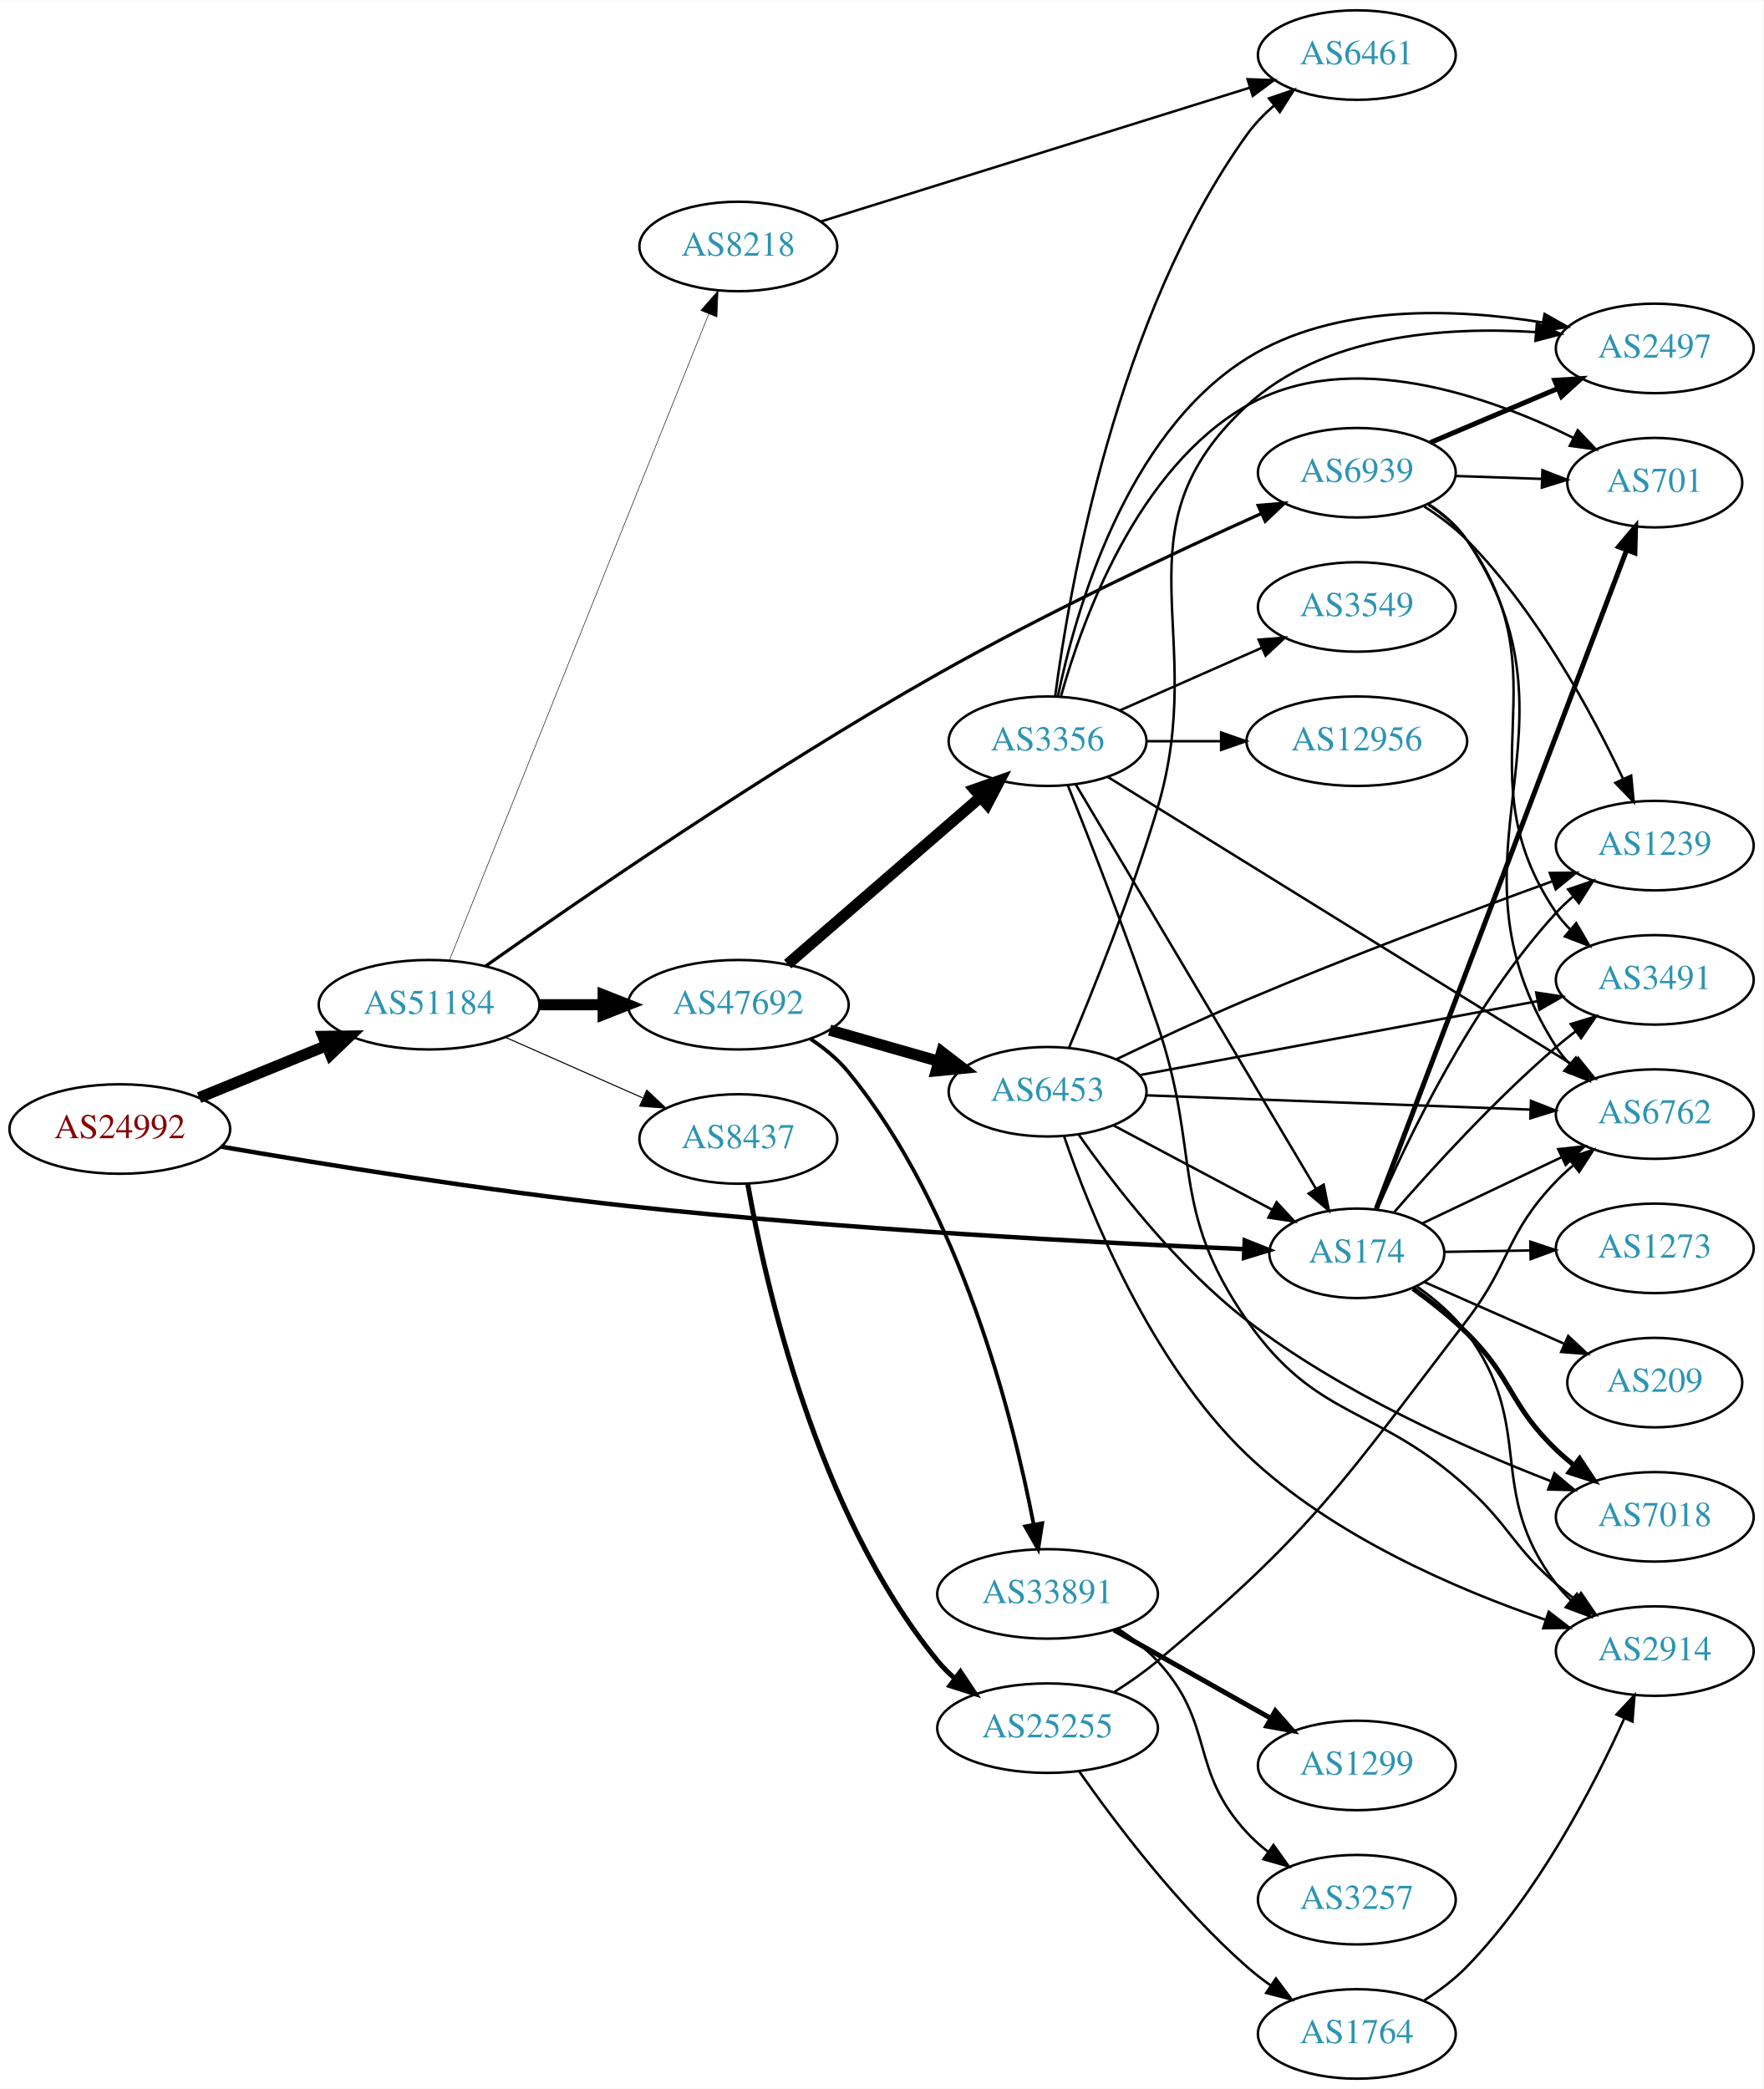
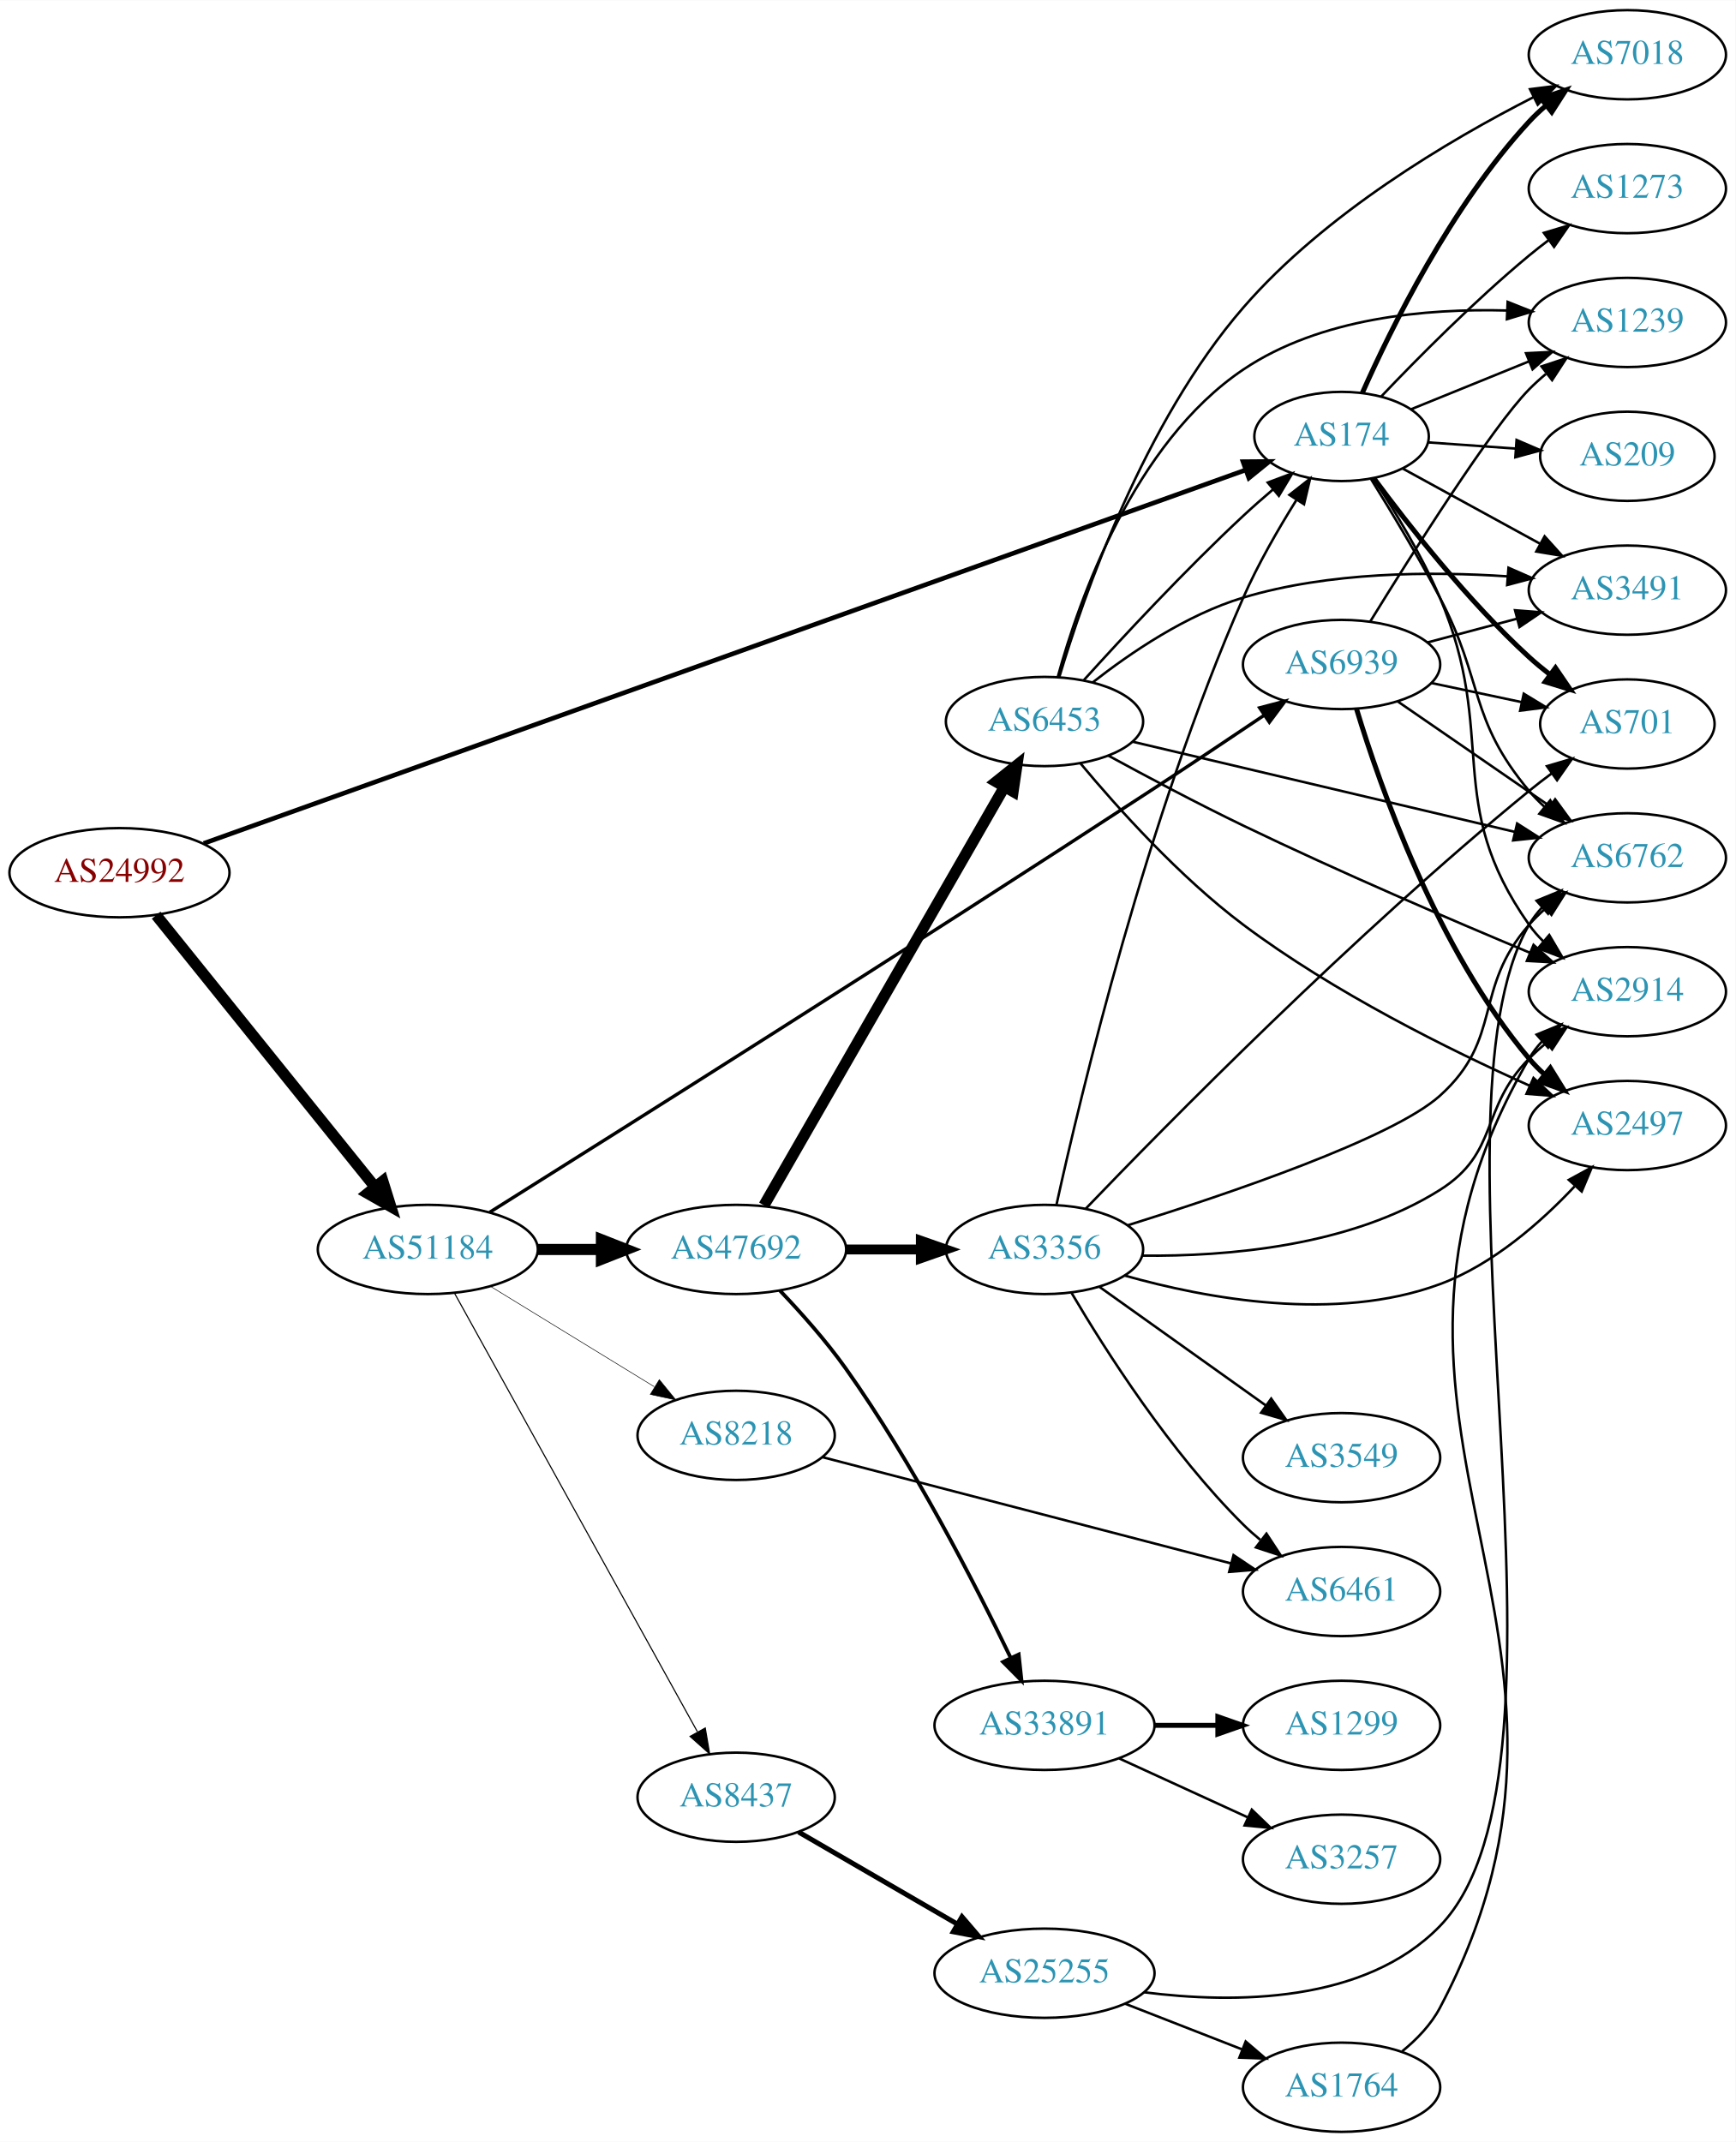
- <svg xmlns="http://www.w3.org/2000/svg" xmlns:xlink="http://www.w3.org/1999/xlink" width="709pt" height="840pt" viewBox="0.00 0.00 709.25 840.00">
-   <g id="graph0" class="graph" transform="scale(1 1) rotate(0) translate(4 836)">
-     <polygon fill="white" stroke="none" points="-4,4 -4,-836 705.254,-836 705.254,4 -4,4" />
+ <svg xmlns="http://www.w3.org/2000/svg" xmlns:xlink="http://www.w3.org/1999/xlink" width="700pt" height="864pt" viewBox="0.00 0.00 700.15 864.00">
+   <g id="graph0" class="graph" transform="scale(1 1) rotate(0) translate(4 860)">
+     <polygon fill="white" stroke="none" points="-4,4 -4,-860 696.155,-860 696.155,4 -4,4" />
    <g id="node1" class="node">
      <g id="a_node1">
        <a xlink:href="/asn/24992" xlink:title="AS24992 ~ DIC - Online Wolf &amp; Co. KG [AT]">
-           <ellipse fill="#ffffff" stroke="black" cx="44.196" cy="-382" rx="44.393" ry="18" />
-           <text text-anchor="middle" x="44.196" y="-378.3" font-family="Times,serif" font-size="14.00" fill="#880000">AS24992</text>
+           <ellipse fill="#ffffff" stroke="black" cx="44.196" cy="-508" rx="44.393" ry="18" />
+           <text text-anchor="middle" x="44.196" y="-504.3" font-family="Times,serif" font-size="14.00" fill="#880000">AS24992</text>
        </a>
      </g>
    </g>
    <g id="node2" class="node">
      <g id="a_node2">
        <a xlink:href="/asn/174" xlink:title="AS174 ~ Cogent Communications [US]">
-           <ellipse fill="#ffffff" stroke="black" cx="541.765" cy="-332" rx="35.194" ry="18" />
-           <text text-anchor="middle" x="541.765" y="-328.3" font-family="Times,serif" font-size="14.00" fill="#2c94b3">AS174</text>
+           <ellipse fill="#ffffff" stroke="black" cx="537.215" cy="-684" rx="35.194" ry="18" />
+           <text text-anchor="middle" x="537.215" y="-680.3" font-family="Times,serif" font-size="14.00" fill="#2c94b3">AS174</text>
        </a>
      </g>
    </g>
    <g id="edge1" class="edge">
-       <path fill="none" stroke="black" stroke-width="1.8" d="M84.855,-374.926C125.788,-367.868 191.558,-357.207 248.784,-351 336.263,-341.511 439.039,-336.165 496.359,-333.699" />
-       <polygon fill="black" stroke="black" stroke-width="1.8" points="496.675,-337.189 506.519,-333.272 496.381,-330.195 496.675,-337.189" />
+       <path fill="none" stroke="black" stroke-width="1.862" d="M78.176,-519.821C166.037,-551.314 405.391,-637.108 498.475,-670.472" />
+       <polygon fill="black" stroke="black" stroke-width="1.862" points="497.458,-673.826 508.053,-673.906 499.82,-667.237 497.458,-673.826" />
    </g>
    <g id="node3" class="node">
      <g id="a_node3">
        <a xlink:href="/asn/51184" xlink:title="AS51184 ~ Fonira Telekom GmbH [AT]">
-           <ellipse fill="#ffffff" stroke="black" cx="168.588" cy="-432" rx="44.393" ry="18" />
-           <text text-anchor="middle" x="168.588" y="-428.3" font-family="Times,serif" font-size="14.00" fill="#2c94b3">AS51184</text>
+           <ellipse fill="#ffffff" stroke="black" cx="168.588" cy="-356" rx="44.393" ry="18" />
+           <text text-anchor="middle" x="168.588" y="-352.3" font-family="Times,serif" font-size="14.00" fill="#2c94b3">AS51184</text>
        </a>
      </g>
    </g>
    <g id="edge2" class="edge">
-       <path fill="none" stroke="black" stroke-width="4.5" d="M76.081,-394.617C91.591,-400.953 110.576,-408.709 127.225,-415.511" />
-       <polygon fill="black" stroke="black" stroke-width="4.5" points="125.967,-419.25 136.713,-419.387 128.945,-411.96 125.967,-419.25" />
+       <path fill="none" stroke="black" stroke-width="4.5" d="M58.998,-490.859C80.484,-464.175 122.055,-412.548 147.065,-381.489" />
+       <polygon fill="black" stroke="black" stroke-width="4.5" points="150.444,-383.57 153.649,-373.311 144.31,-378.631 150.444,-383.57" />
    </g>
    <g id="node4" class="node">
      <g id="a_node4">
        <a xlink:href="/asn/6762" xlink:title="AS6762 ~ TELECOM ITALIA SPARKLE S.p.A. [IT]">
-           <ellipse fill="#ffffff" stroke="black" cx="661.607" cy="-388" rx="39.794" ry="18" />
-           <text text-anchor="middle" x="661.607" y="-384.3" font-family="Times,serif" font-size="14.00" fill="#2c94b3">AS6762</text>
+           <ellipse fill="#ffffff" stroke="black" cx="652.508" cy="-514" rx="39.794" ry="18" />
+           <text text-anchor="middle" x="652.508" y="-510.3" font-family="Times,serif" font-size="14.00" fill="#2c94b3">AS6762</text>
        </a>
      </g>
    </g>
    <g id="edge3" class="edge">
-       <path fill="none" stroke="black" d="M568.045,-344.013C584.401,-351.786 605.957,-362.03 624.152,-370.676" />
-       <polygon fill="black" stroke="black" points="622.781,-373.899 633.315,-375.03 625.785,-367.577 622.781,-373.899" />
+       <path fill="none" stroke="black" d="M549.047,-666.898C557.085,-653.949 568.119,-635.614 576.862,-619 594.642,-585.212 588.361,-570.283 612.862,-541 614.733,-538.764 616.831,-536.627 619.058,-534.605" />
+       <polygon fill="black" stroke="black" points="621.405,-537.209 626.978,-528.198 617.002,-531.767 621.405,-537.209" />
    </g>
    <g id="node5" class="node">
      <g id="a_node5">
-         <a xlink:href="/asn/7018" xlink:title="AS7018 ~ AT&amp;T Services, Inc. [US]">
-           <ellipse fill="#ffffff" stroke="black" cx="661.607" cy="-226" rx="39.794" ry="18" />
-           <text text-anchor="middle" x="661.607" y="-222.3" font-family="Times,serif" font-size="14.00" fill="#2c94b3">AS7018</text>
+         <a xlink:href="/asn/1239" xlink:title="AS1239 ~ Sprint [US]">
+           <ellipse fill="#ffffff" stroke="black" cx="652.508" cy="-730" rx="39.794" ry="18" />
+           <text text-anchor="middle" x="652.508" y="-726.3" font-family="Times,serif" font-size="14.00" fill="#2c94b3">AS1239</text>
        </a>
      </g>
    </g>
    <g id="edge4" class="edge">
-       <path fill="none" stroke="black" stroke-width="2" d="M564.367,-317.809C571.584,-312.608 579.442,-306.415 585.961,-300 604.715,-281.544 602.952,-271.194 621.961,-253 624.123,-250.931 626.455,-248.902 628.866,-246.944" />
-       <polygon fill="black" stroke="black" stroke-width="2" points="631.372,-249.436 637.227,-240.606 627.144,-243.858 631.372,-249.436" />
+       <path fill="none" stroke="black" d="M565.352,-695.018C579.555,-700.785 597.192,-707.946 612.803,-714.285" />
+       <polygon fill="black" stroke="black" points="611.629,-717.586 622.211,-718.105 614.263,-711.1 611.629,-717.586" />
    </g>
    <g id="node6" class="node">
      <g id="a_node6">
-         <a xlink:href="/asn/1239" xlink:title="AS1239 ~ Sprint [US]">
-           <ellipse fill="#ffffff" stroke="black" cx="661.607" cy="-496" rx="39.794" ry="18" />
-           <text text-anchor="middle" x="661.607" y="-492.3" font-family="Times,serif" font-size="14.00" fill="#2c94b3">AS1239</text>
+         <a xlink:href="/asn/2914" xlink:title="AS2914 ~ NTT America, Inc. [US]">
+           <ellipse fill="#ffffff" stroke="black" cx="652.508" cy="-460" rx="39.794" ry="18" />
+           <text text-anchor="middle" x="652.508" y="-456.3" font-family="Times,serif" font-size="14.00" fill="#2c94b3">AS2914</text>
        </a>
      </g>
    </g>
    <g id="edge5" class="edge">
-       <path fill="none" stroke="black" d="M549.923,-349.577C561.821,-377.277 587.78,-431.758 621.961,-469 623.984,-471.205 626.218,-473.33 628.561,-475.355" />
-       <polygon fill="black" stroke="black" points="626.77,-478.398 636.799,-481.814 631.089,-472.889 626.77,-478.398" />
+       <path fill="none" stroke="black" d="M550.048,-667.02C558.485,-654.283 569.579,-636.161 576.862,-619 600.616,-563.022 577.846,-536.716 612.862,-487 614.541,-484.616 616.501,-482.373 618.631,-480.277" />
+       <polygon fill="black" stroke="black" points="620.995,-482.862 626.37,-473.731 616.475,-477.517 620.995,-482.862" />
    </g>
    <g id="node7" class="node">
      <g id="a_node7">
        <a xlink:href="/asn/701" xlink:title="AS701 ~ UUNET [US]">
-           <ellipse fill="#ffffff" stroke="black" cx="661.607" cy="-642" rx="35.194" ry="18" />
-           <text text-anchor="middle" x="661.607" y="-638.3" font-family="Times,serif" font-size="14.00" fill="#2c94b3">AS701</text>
+           <ellipse fill="#ffffff" stroke="black" cx="652.508" cy="-568" rx="35.194" ry="18" />
+           <text text-anchor="middle" x="652.508" y="-564.3" font-family="Times,serif" font-size="14.00" fill="#2c94b3">AS701</text>
        </a>
      </g>
    </g>
    <g id="edge6" class="edge">
-       <path fill="none" stroke="black" stroke-width="2" d="M549.61,-350.007C569.386,-402.03 626.689,-552.773 650.277,-614.824" />
-       <polygon fill="black" stroke="black" stroke-width="2" points="647.065,-616.226 653.89,-624.33 653.608,-613.739 647.065,-616.226" />
+       <path fill="none" stroke="black" stroke-width="2" d="M550.251,-667.116C564.114,-648.317 588.171,-617.606 612.862,-595 615.476,-592.606 618.312,-590.249 621.22,-587.986" />
+       <polygon fill="black" stroke="black" stroke-width="2" points="623.506,-590.649 629.481,-581.899 619.354,-585.013 623.506,-590.649" />
    </g>
    <g id="node8" class="node">
      <g id="a_node8">
-         <a xlink:href="/asn/2914" xlink:title="AS2914 ~ NTT America, Inc. [US]">
-           <ellipse fill="#ffffff" stroke="black" cx="661.607" cy="-172" rx="39.794" ry="18" />
-           <text text-anchor="middle" x="661.607" y="-168.3" font-family="Times,serif" font-size="14.00" fill="#2c94b3">AS2914</text>
+         <a xlink:href="/asn/7018" xlink:title="AS7018 ~ AT&amp;T Services, Inc. [US]">
+           <ellipse fill="#ffffff" stroke="black" cx="652.508" cy="-838" rx="39.794" ry="18" />
+           <text text-anchor="middle" x="652.508" y="-834.3" font-family="Times,serif" font-size="14.00" fill="#2c94b3">AS7018</text>
        </a>
      </g>
    </g>
    <g id="edge7" class="edge">
-       <path fill="none" stroke="black" d="M566.042,-318.56C573.218,-313.498 580.626,-307.198 585.961,-300 614.336,-261.714 593.056,-236.889 621.961,-199 623.729,-196.682 625.754,-194.486 627.929,-192.423" />
-       <polygon fill="black" stroke="black" points="630.287,-195.015 635.752,-185.939 625.82,-189.626 630.287,-195.015" />
+       <path fill="none" stroke="black" stroke-width="2" d="M545.59,-701.562C557.134,-727.597 581.437,-777.009 612.862,-811 614.893,-813.197 617.133,-815.318 619.479,-817.339" />
+       <polygon fill="black" stroke="black" stroke-width="2" points="617.692,-820.384 627.724,-823.791 622.006,-814.872 617.692,-820.384" />
    </g>
    <g id="node9" class="node">
      <g id="a_node9">
        <a xlink:href="/asn/1273" xlink:title="AS1273 ~ Vodafone Group PLC [EU]">
-           <ellipse fill="#ffffff" stroke="black" cx="661.607" cy="-334" rx="39.794" ry="18" />
-           <text text-anchor="middle" x="661.607" y="-330.3" font-family="Times,serif" font-size="14.00" fill="#2c94b3">AS1273</text>
+           <ellipse fill="#ffffff" stroke="black" cx="652.508" cy="-784" rx="39.794" ry="18" />
+           <text text-anchor="middle" x="652.508" y="-780.3" font-family="Times,serif" font-size="14.00" fill="#2c94b3">AS1273</text>
        </a>
      </g>
    </g>
    <g id="edge8" class="edge">
-       <path fill="none" stroke="black" d="M576.85,-332.578C587.68,-332.762 599.881,-332.969 611.55,-333.167" />
-       <polygon fill="black" stroke="black" points="611.563,-336.668 621.621,-333.338 611.681,-329.669 611.563,-336.668" />
+       <path fill="none" stroke="black" d="M553.241,-700.161C567.839,-715.499 590.95,-738.841 612.862,-757 615.382,-759.089 618.059,-761.184 620.781,-763.233" />
+       <polygon fill="black" stroke="black" points="618.826,-766.139 628.974,-769.187 622.941,-760.477 618.826,-766.139" />
    </g>
    <g id="node10" class="node">
      <g id="a_node10">
        <a xlink:href="/asn/209" xlink:title="AS209 ~ CenturyLink Communications, LLC [US]">
-           <ellipse fill="#ffffff" stroke="black" cx="661.607" cy="-280" rx="35.194" ry="18" />
-           <text text-anchor="middle" x="661.607" y="-276.3" font-family="Times,serif" font-size="14.00" fill="#2c94b3">AS209</text>
+           <ellipse fill="#ffffff" stroke="black" cx="652.508" cy="-676" rx="35.194" ry="18" />
+           <text text-anchor="middle" x="652.508" y="-672.3" font-family="Times,serif" font-size="14.00" fill="#2c94b3">AS209</text>
        </a>
      </g>
    </g>
    <g id="edge9" class="edge">
-       <path fill="none" stroke="black" d="M568.918,-320.46C585.395,-313.189 606.885,-303.706 624.918,-295.748" />
-       <polygon fill="black" stroke="black" points="626.791,-298.747 634.527,-291.508 623.965,-292.343 626.791,-298.747" />
+       <path fill="none" stroke="black" d="M572.207,-681.6C583.297,-680.817 595.775,-679.936 607.493,-679.108" />
+       <polygon fill="black" stroke="black" points="607.812,-682.594 617.54,-678.399 607.319,-675.612 607.812,-682.594" />
    </g>
    <g id="node11" class="node">
      <g id="a_node11">
        <a xlink:href="/asn/3491" xlink:title="AS3491 ~ PCCW Global, Inc. [US]">
-           <ellipse fill="#ffffff" stroke="black" cx="661.607" cy="-442" rx="39.794" ry="18" />
-           <text text-anchor="middle" x="661.607" y="-438.3" font-family="Times,serif" font-size="14.00" fill="#2c94b3">AS3491</text>
+           <ellipse fill="#ffffff" stroke="black" cx="652.508" cy="-622" rx="39.794" ry="18" />
+           <text text-anchor="middle" x="652.508" y="-618.3" font-family="Times,serif" font-size="14.00" fill="#2c94b3">AS3491</text>
        </a>
      </g>
    </g>
    <g id="edge10" class="edge">
-       <path fill="none" stroke="black" d="M556.773,-348.531C571.956,-365.988 597.327,-393.855 621.961,-415 624.445,-417.132 627.096,-419.258 629.802,-421.326" />
-       <polygon fill="black" stroke="black" points="627.834,-424.223 637.969,-427.309 631.971,-418.576 627.834,-424.223" />
+       <path fill="none" stroke="black" d="M561.965,-671.003C577.989,-662.234 599.386,-650.524 617.246,-640.75" />
+       <polygon fill="black" stroke="black" points="619.124,-643.712 626.216,-635.841 615.764,-637.571 619.124,-643.712" />
    </g>
    <g id="node12" class="node">
      <g id="a_node12">
        <a xlink:href="/asn/6939" xlink:title="AS6939 ~ Hurricane Electric LLC [US]">
-           <ellipse fill="#ffffff" stroke="black" cx="541.765" cy="-646" rx="39.794" ry="18" />
-           <text text-anchor="middle" x="541.765" y="-642.3" font-family="Times,serif" font-size="14.00" fill="#2c94b3">AS6939</text>
+           <ellipse fill="#ffffff" stroke="black" cx="537.215" cy="-592" rx="39.794" ry="18" />
+           <text text-anchor="middle" x="537.215" y="-588.3" font-family="Times,serif" font-size="14.00" fill="#2c94b3">AS6939</text>
        </a>
      </g>
    </g>
    <g id="edge11" class="edge">
-       <path fill="none" stroke="black" stroke-width="1.286" d="M191.3,-447.519C227.906,-473.376 304.63,-526.256 373.176,-565 416.763,-589.636 468.976,-614.121 503.408,-629.614" />
-       <polygon fill="black" stroke="black" stroke-width="1.286" points="502.069,-632.849 512.627,-633.738 504.928,-626.459 502.069,-632.849" />
+       <path fill="none" stroke="black" stroke-width="1.35" d="M193.551,-371.004C243.581,-402.387 362.696,-477.406 461.569,-542 476.244,-551.587 492.42,-562.393 505.951,-571.5" />
+       <polygon fill="black" stroke="black" stroke-width="1.35" points="504.171,-574.52 514.419,-577.209 508.084,-568.716 504.171,-574.52" />
    </g>
    <g id="node13" class="node">
      <g id="a_node13">
        <a xlink:href="/asn/47692" xlink:title="AS47692 ~ Nessus GmbH [AT]">
-           <ellipse fill="#ffffff" stroke="black" cx="292.98" cy="-432" rx="44.393" ry="18" />
-           <text text-anchor="middle" x="292.98" y="-428.3" font-family="Times,serif" font-size="14.00" fill="#2c94b3">AS47692</text>
+           <ellipse fill="#ffffff" stroke="black" cx="292.98" cy="-356" rx="44.393" ry="18" />
+           <text text-anchor="middle" x="292.98" y="-352.3" font-family="Times,serif" font-size="14.00" fill="#2c94b3">AS47692</text>
        </a>
      </g>
    </g>
    <g id="edge12" class="edge">
-       <path fill="none" stroke="black" stroke-width="4.5" d="M213.084,-432C221.29,-432 229.961,-432 238.434,-432" />
-       <polygon fill="black" stroke="black" stroke-width="4.5" points="238.625,-435.938 248.625,-432 238.625,-428.063 238.625,-435.938" />
+       <path fill="none" stroke="black" stroke-width="4.5" d="M213.084,-356C221.29,-356 229.961,-356 238.434,-356" />
+       <polygon fill="black" stroke="black" stroke-width="4.5" points="238.625,-359.938 248.625,-356 238.625,-352.063 238.625,-359.938" />
    </g>
    <g id="node14" class="node">
      <g id="a_node14">
        <a xlink:href="/asn/8437" xlink:title="AS8437 ~ Hutchison Drei Austria GmbH [AT]">
-           <ellipse fill="#ffffff" stroke="black" cx="292.98" cy="-378" rx="39.794" ry="18" />
-           <text text-anchor="middle" x="292.98" y="-374.3" font-family="Times,serif" font-size="14.00" fill="#2c94b3">AS8437</text>
+           <ellipse fill="#ffffff" stroke="black" cx="292.98" cy="-135" rx="39.794" ry="18" />
+           <text text-anchor="middle" x="292.98" y="-131.3" font-family="Times,serif" font-size="14.00" fill="#2c94b3">AS8437</text>
        </a>
      </g>
    </g>
    <g id="edge13" class="edge">
-       <path fill="none" stroke="black" stroke-width="0.429" d="M199.216,-418.928C215.81,-411.607 236.67,-402.403 254.403,-394.579" />
-       <polygon fill="black" stroke="black" stroke-width="0.429" points="256.151,-397.634 263.887,-390.395 253.325,-391.23 256.151,-397.634" />
+       <path fill="none" stroke="black" stroke-width="0.45" d="M179.397,-338.288C200.845,-299.56 252.014,-207.166 277.309,-161.491" />
+       <polygon fill="black" stroke="black" stroke-width="0.45" points="280.512,-162.933 282.295,-152.489 274.388,-159.542 280.512,-162.933" />
    </g>
    <g id="node15" class="node">
      <g id="a_node15">
        <a xlink:href="/asn/8218" xlink:title="AS8218 ~ legacy Neotelecoms [FR]">
-           <ellipse fill="#ffffff" stroke="black" cx="292.98" cy="-737" rx="39.794" ry="18" />
-           <text text-anchor="middle" x="292.98" y="-733.3" font-family="Times,serif" font-size="14.00" fill="#2c94b3">AS8218</text>
+           <ellipse fill="#ffffff" stroke="black" cx="292.98" cy="-281" rx="39.794" ry="18" />
+           <text text-anchor="middle" x="292.98" y="-277.3" font-family="Times,serif" font-size="14.00" fill="#2c94b3">AS8218</text>
        </a>
      </g>
    </g>
    <g id="edge14" class="edge">
-       <path fill="none" stroke="black" stroke-width="0.214" d="M176.698,-449.716C197.189,-500.78 256.473,-648.515 281.077,-709.83" />
-       <polygon fill="black" stroke="black" stroke-width="0.214" points="277.879,-711.258 284.851,-719.235 284.375,-708.651 277.879,-711.258" />
+       <path fill="none" stroke="black" stroke-width="0.225" d="M193.769,-341.182C212.703,-329.58 239.209,-313.338 259.913,-300.65" />
+       <polygon fill="black" stroke="black" stroke-width="0.225" points="261.983,-303.487 268.68,-295.278 258.325,-297.519 261.983,-303.487" />
+     </g>
+     <g id="edge18" class="edge">
+       <path fill="none" stroke="black" d="M559.791,-577.145C577.162,-565.186 601.786,-548.233 621.146,-534.904" />
+       <polygon fill="black" stroke="black" points="623.374,-537.619 629.626,-529.065 619.405,-531.853 623.374,-537.619" />
    </g>
    <g id="edge16" class="edge">
-       <path fill="none" stroke="black" d="M570.779,-633.287C576.586,-629.459 582.103,-624.719 585.961,-619 637.445,-542.673 572.447,-492.62 621.961,-415 623.529,-412.542 625.409,-410.245 627.484,-408.112" />
-       <polygon fill="black" stroke="black" points="629.853,-410.69 635.118,-401.496 625.269,-405.4 629.853,-410.69" />
-     </g>
-     <g id="edge19" class="edge">
-       <path fill="none" stroke="black" d="M568.895,-632.403C574.909,-628.561 580.991,-624.036 585.961,-619 614.089,-590.498 636.261,-549.459 648.906,-522.761" />
-       <polygon fill="black" stroke="black" points="652.111,-524.17 653.127,-513.624 645.756,-521.234 652.111,-524.17" />
+       <path fill="none" stroke="black" d="M548.782,-609.342C565.529,-636.532 597.808,-687.676 612.862,-703 614.959,-705.135 617.245,-707.211 619.624,-709.201" />
+       <polygon fill="black" stroke="black" points="617.87,-712.267 627.927,-715.597 622.142,-706.722 617.87,-712.267" />
+     </g>
+     <g id="edge17" class="edge">
+       <path fill="none" stroke="black" d="M573.441,-584.538C585.011,-582.087 597.979,-579.34 609.973,-576.799" />
+       <polygon fill="black" stroke="black" points="610.709,-580.221 619.766,-574.724 609.258,-573.373 610.709,-580.221" />
    </g>
    <g id="edge15" class="edge">
-       <path fill="none" stroke="black" d="M581.351,-644.69C592.452,-644.313 604.65,-643.899 616.079,-643.511" />
-       <polygon fill="black" stroke="black" points="616.429,-647.002 626.305,-643.164 616.192,-640.006 616.429,-647.002" />
-     </g>
-     <g id="edge17" class="edge">
-       <path fill="none" stroke="black" d="M570.53,-633.113C576.347,-629.292 581.931,-624.599 585.961,-619 626.011,-563.354 583.347,-525.652 621.961,-469 623.603,-466.591 625.537,-464.329 627.649,-462.221" />
-       <polygon fill="black" stroke="black" points="630.015,-464.803 635.353,-455.651 625.473,-459.476 630.015,-464.803" />
+       <path fill="none" stroke="black" d="M571.9,-600.92C583.213,-603.915 595.996,-607.3 607.955,-610.467" />
+       <polygon fill="black" stroke="black" points="607.195,-613.886 617.757,-613.063 608.986,-607.12 607.195,-613.886" />
    </g>
    <g id="node16" class="node">
      <g id="a_node16">
        <a xlink:href="/asn/2497" xlink:title="AS2497 ~ Internet Initiative Japan Inc. [JP]">
-           <ellipse fill="#ffffff" stroke="black" cx="661.607" cy="-696" rx="39.794" ry="18" />
-           <text text-anchor="middle" x="661.607" y="-692.3" font-family="Times,serif" font-size="14.00" fill="#2c94b3">AS2497</text>
-         </a>
-       </g>
-     </g>
-     <g id="edge18" class="edge">
-       <path fill="none" stroke="black" stroke-width="2" d="M571.291,-658.104C586.665,-664.627 605.841,-672.763 622.48,-679.823" />
-       <polygon fill="black" stroke="black" stroke-width="2" points="621.362,-683.151 631.935,-683.835 624.097,-676.707 621.362,-683.151" />
+           <ellipse fill="#ffffff" stroke="black" cx="652.508" cy="-406" rx="39.794" ry="18" />
+           <text text-anchor="middle" x="652.508" y="-402.3" font-family="Times,serif" font-size="14.00" fill="#2c94b3">AS2497</text>
+         </a>
+       </g>
+     </g>
+     <g id="edge19" class="edge">
+       <path fill="none" stroke="black" stroke-width="2" d="M543.248,-574.087C552.741,-542.739 575.734,-477.084 612.862,-433 614.74,-430.77 616.844,-428.637 619.074,-426.619" />
+       <polygon fill="black" stroke="black" stroke-width="2" points="621.42,-429.223 627.001,-420.217 617.022,-423.778 621.42,-429.223" />
    </g>
    <g id="node17" class="node">
      <g id="a_node17">
-         <a xlink:href="/asn/3356" xlink:title="AS3356 ~ Level 3 Parent, LLC [US]">
-           <ellipse fill="#ffffff" stroke="black" cx="417.373" cy="-538" rx="39.794" ry="18" />
-           <text text-anchor="middle" x="417.373" y="-534.3" font-family="Times,serif" font-size="14.00" fill="#2c94b3">AS3356</text>
+         <a xlink:href="/asn/6453" xlink:title="AS6453 ~ TATA COMMUNICATIONS (AMERICA) INC [US]">
+           <ellipse fill="#ffffff" stroke="black" cx="417.373" cy="-569" rx="39.794" ry="18" />
+           <text text-anchor="middle" x="417.373" y="-565.3" font-family="Times,serif" font-size="14.00" fill="#2c94b3">AS6453</text>
        </a>
      </g>
    </g>
    <g id="edge20" class="edge">
-       <path fill="none" stroke="black" stroke-width="4.5" d="M312.836,-448.33C333.59,-466.305 367.087,-495.316 390.337,-515.451" />
-       <polygon fill="black" stroke="black" stroke-width="4.5" points="387.959,-518.601 398.096,-522.171 393.114,-512.648 387.959,-518.601" />
+       <path fill="none" stroke="black" stroke-width="4.5" d="M304.205,-373.794C325.767,-411.319 375.988,-498.718 401.267,-542.711" />
+       <polygon fill="black" stroke="black" stroke-width="4.5" points="397.867,-544.698 406.263,-551.407 404.695,-540.774 397.867,-544.698" />
    </g>
    <g id="node18" class="node">
      <g id="a_node18">
-         <a xlink:href="/asn/6453" xlink:title="AS6453 ~ TATA COMMUNICATIONS (AMERICA) INC [US]">
-           <ellipse fill="#ffffff" stroke="black" cx="417.373" cy="-397" rx="39.794" ry="18" />
-           <text text-anchor="middle" x="417.373" y="-393.3" font-family="Times,serif" font-size="14.00" fill="#2c94b3">AS6453</text>
+         <a xlink:href="/asn/3356" xlink:title="AS3356 ~ Level 3 Parent, LLC [US]">
+           <ellipse fill="#ffffff" stroke="black" cx="417.373" cy="-356" rx="39.794" ry="18" />
+           <text text-anchor="middle" x="417.373" y="-352.3" font-family="Times,serif" font-size="14.00" fill="#2c94b3">AS3356</text>
        </a>
      </g>
    </g>
    <g id="edge21" class="edge">
-       <path fill="none" stroke="black" stroke-width="4.5" d="M329.71,-421.782C343.469,-417.848 359.318,-413.316 373.67,-409.212" />
-       <polygon fill="black" stroke="black" stroke-width="4.5" points="374.79,-412.987 383.322,-406.451 372.625,-405.415 374.79,-412.987" />
+       <path fill="none" stroke="black" stroke-width="4" d="M337.476,-356C347.165,-356 357.502,-356 367.394,-356" />
+       <polygon fill="black" stroke="black" stroke-width="4" points="367.497,-359.5 377.497,-356 367.497,-352.5 367.497,-359.5" />
    </g>
    <g id="node19" class="node">
      <g id="a_node19">
        <a xlink:href="/asn/33891" xlink:title="AS33891 ~ CORE-BACKBONE GMBH GLOBAL NETWORK [DE]">
-           <ellipse fill="#ffffff" stroke="black" cx="417.373" cy="-195" rx="44.393" ry="18" />
-           <text text-anchor="middle" x="417.373" y="-191.3" font-family="Times,serif" font-size="14.00" fill="#2c94b3">AS33891</text>
+           <ellipse fill="#ffffff" stroke="black" cx="417.373" cy="-164" rx="44.393" ry="18" />
+           <text text-anchor="middle" x="417.373" y="-160.3" font-family="Times,serif" font-size="14.00" fill="#2c94b3">AS33891</text>
        </a>
      </g>
    </g>
    <g id="edge22" class="edge">
-       <path fill="none" stroke="black" stroke-width="1.5" d="M322.146,-418.14C327.67,-414.454 333.029,-410.062 337.176,-405 382.365,-349.845 403.416,-266.24 411.749,-223.04" />
-       <polygon fill="black" stroke="black" stroke-width="1.5" points="415.234,-223.437 413.6,-212.969 408.35,-222.171 415.234,-223.437" />
-     </g>
-     <g id="node25" class="node">
-       <g id="a_node25">
+       <path fill="none" stroke="black" stroke-width="1.5" d="M310.584,-339.478C319.072,-330.573 329.254,-319.149 337.176,-308 364.348,-269.761 389.285,-221.243 403.649,-191.422" />
+       <polygon fill="black" stroke="black" stroke-width="1.5" points="406.965,-192.601 408.104,-182.067 400.645,-189.591 406.965,-192.601" />
+     </g>
+     <g id="node24" class="node">
+       <g id="a_node24">
        <a xlink:href="/asn/25255" xlink:title="AS25255 ~ ==&gt; TELE2 AUSTRIA &lt;== [AT]">
-           <ellipse fill="#ffffff" stroke="black" cx="417.373" cy="-141" rx="44.393" ry="18" />
-           <text text-anchor="middle" x="417.373" y="-137.3" font-family="Times,serif" font-size="14.00" fill="#2c94b3">AS25255</text>
-         </a>
-       </g>
-     </g>
-     <g id="edge40" class="edge">
-       <path fill="none" stroke="black" stroke-width="2" d="M296.753,-360.031C303.542,-321.135 324.159,-227.829 373.176,-168 375.25,-165.469 377.627,-163.105 380.176,-160.914" />
-       <polygon fill="black" stroke="black" stroke-width="2" points="382.328,-163.674 388.207,-154.86 378.114,-158.085 382.328,-163.674" />
-     </g>
-     <g id="node22" class="node">
-       <g id="a_node22">
+           <ellipse fill="#ffffff" stroke="black" cx="417.373" cy="-64" rx="44.393" ry="18" />
+           <text text-anchor="middle" x="417.373" y="-60.3" font-family="Times,serif" font-size="14.00" fill="#2c94b3">AS25255</text>
+         </a>
+       </g>
+     </g>
+     <g id="edge39" class="edge">
+       <path fill="none" stroke="black" stroke-width="2" d="M318.161,-120.973C336.488,-110.341 361.91,-95.594 382.297,-83.767" />
+       <polygon fill="black" stroke="black" stroke-width="2" points="384.084,-86.777 390.978,-78.731 380.572,-80.722 384.084,-86.777" />
+     </g>
+     <g id="node21" class="node">
+       <g id="a_node21">
        <a xlink:href="/asn/6461" xlink:title="AS6461 ~ Zayo Bandwidth [US]">
-           <ellipse fill="#ffffff" stroke="black" cx="541.765" cy="-814" rx="39.794" ry="18" />
-           <text text-anchor="middle" x="541.765" y="-810.3" font-family="Times,serif" font-size="14.00" fill="#2c94b3">AS6461</text>
-         </a>
-       </g>
-     </g>
-     <g id="edge44" class="edge">
-       <path fill="none" stroke="black" d="M325.99,-746.987C370.158,-760.769 449.866,-785.638 498.772,-800.898" />
-       <polygon fill="black" stroke="black" points="497.831,-804.271 508.42,-803.908 499.916,-797.588 497.831,-804.271" />
-     </g>
-     <g id="edge31" class="edge">
-       <path fill="none" stroke="black" d="M428.808,-520.437C450.404,-484.087 500.091,-400.458 525.377,-357.899" />
-       <polygon fill="black" stroke="black" points="528.43,-359.613 530.529,-349.228 522.412,-356.038 528.43,-359.613" />
+           <ellipse fill="#ffffff" stroke="black" cx="537.215" cy="-218" rx="39.794" ry="18" />
+           <text text-anchor="middle" x="537.215" y="-214.3" font-family="Times,serif" font-size="14.00" fill="#2c94b3">AS6461</text>
+         </a>
+       </g>
+     </g>
+     <g id="edge43" class="edge">
+       <path fill="none" stroke="black" d="M327.662,-272.24C370.657,-261.058 445.128,-241.69 492.47,-229.377" />
+       <polygon fill="black" stroke="black" points="493.633,-232.691 502.43,-226.787 491.871,-225.917 493.633,-232.691" />
+     </g>
+     <g id="edge26" class="edge">
+       <path fill="none" stroke="black" d="M433.305,-585.775C448.835,-602.945 474.111,-630.137 497.569,-652 501.374,-655.547 505.507,-659.18 509.608,-662.667" />
+       <polygon fill="black" stroke="black" points="507.437,-665.414 517.359,-669.129 511.92,-660.037 507.437,-665.414" />
+     </g>
+     <g id="edge25" class="edge">
+       <path fill="none" stroke="black" d="M452.772,-560.885C493.751,-551.217 562.295,-535.047 607.205,-524.452" />
+       <polygon fill="black" stroke="black" points="608.038,-527.851 616.967,-522.149 606.43,-521.038 608.038,-527.851" />
+     </g>
+     <g id="edge28" class="edge">
+       <path fill="none" stroke="black" d="M422.712,-586.967C431.235,-618.009 453.31,-681.211 497.569,-711 528.612,-731.894 571.312,-735.703 603.866,-734.819" />
+       <polygon fill="black" stroke="black" points="604.211,-738.308 614.052,-734.383 603.911,-731.314 604.211,-738.308" />
+     </g>
+     <g id="edge24" class="edge">
+       <path fill="none" stroke="black" d="M443.089,-555.261C458.585,-546.806 479.062,-535.918 497.569,-527 536.475,-508.251 581.914,-488.761 613.29,-475.668" />
+       <polygon fill="black" stroke="black" points="614.662,-478.888 622.553,-471.818 611.975,-472.424 614.662,-478.888" />
+     </g>
+     <g id="edge27" class="edge">
+       <path fill="none" stroke="black" d="M423.332,-586.875C433.097,-619.522 457.423,-689.69 497.569,-736 530.393,-773.864 580.521,-803.516 614.587,-820.868" />
+       <polygon fill="black" stroke="black" points="613.231,-824.103 623.742,-825.433 616.354,-817.838 613.231,-824.103" />
+     </g>
+     <g id="edge23" class="edge">
+       <path fill="none" stroke="black" d="M436.766,-584.741C451.959,-596.668 474.673,-612.135 497.569,-619 532.19,-629.381 573.184,-629.633 604.16,-627.559" />
+       <polygon fill="black" stroke="black" points="604.557,-631.039 614.258,-626.778 604.017,-624.06 604.557,-631.039" />
+     </g>
+     <g id="edge29" class="edge">
+       <path fill="none" stroke="black" d="M431.917,-552.062C446.711,-534.309 471.762,-506.358 497.569,-487 533.958,-459.703 580.821,-436.486 613.233,-421.998" />
+       <polygon fill="black" stroke="black" points="614.644,-425.201 622.385,-417.967 611.823,-418.795 614.644,-425.201" />
+     </g>
+     <g id="edge34" class="edge">
+       <path fill="none" stroke="black" d="M422.209,-374.077C431.763,-417.496 458.684,-530.613 497.569,-619 503.492,-632.465 511.634,-646.595 518.917,-658.228" />
+       <polygon fill="black" stroke="black" points="516.173,-660.432 524.516,-666.963 522.066,-656.655 516.173,-660.432" />
    </g>
    <g id="edge35" class="edge">
-       <path fill="none" stroke="black" d="M441.599,-523.617C485.187,-496.626 579.297,-438.35 628.758,-407.722" />
-       <polygon fill="black" stroke="black" points="630.792,-410.58 637.451,-402.339 627.106,-404.628 630.792,-410.58" />
-     </g>
-     <g id="edge34" class="edge">
-       <path fill="none" stroke="black" d="M422.784,-556.141C431.308,-586.706 453.24,-647.611 497.569,-673 538.705,-696.56 594.31,-677.031 628.794,-660.068" />
-       <polygon fill="black" stroke="black" points="630.625,-663.063 637.93,-655.389 627.434,-656.832 630.625,-663.063" />
+       <path fill="none" stroke="black" d="M450.85,-365.724C491.388,-378.359 557.731,-400.831 576.862,-418 602.605,-441.103 590.029,-461.017 612.862,-487 614.837,-489.248 617.036,-491.405 619.356,-493.45" />
+       <polygon fill="black" stroke="black" points="617.54,-496.477 627.55,-499.948 621.889,-490.992 617.54,-496.477" />
    </g>
    <g id="edge32" class="edge">
-       <path fill="none" stroke="black" d="M425.485,-520.364C434.374,-498.078 449.842,-458.463 461.569,-424 479.368,-371.689 466.005,-350.354 497.569,-305 525.727,-264.538 549.457,-271.13 585.961,-238 603.428,-222.147 604.189,-214.512 621.961,-199 624.427,-196.847 627.067,-194.708 629.764,-192.631" />
-       <polygon fill="black" stroke="black" points="631.937,-195.377 637.919,-186.633 627.79,-189.738 631.937,-195.377" />
-     </g>
-     <g id="edge37" class="edge">
-       <path fill="none" stroke="black" d="M421.524,-556.049C428.466,-589.668 448.54,-661.25 497.569,-692 532.936,-714.182 581.647,-712.139 616.599,-706.418" />
-       <polygon fill="black" stroke="black" points="617.298,-709.848 626.522,-704.636 616.061,-702.959 617.298,-709.848" />
+       <path fill="none" stroke="black" d="M456.868,-353.51C490.938,-353.137 540.719,-357.229 576.862,-380 600.954,-395.179 592.859,-412.733 612.862,-433 614.964,-435.13 617.254,-437.202 619.635,-439.19" />
+       <polygon fill="black" stroke="black" points="617.883,-442.258 627.943,-445.582 622.152,-436.71 617.883,-442.258" />
+     </g>
+     <g id="edge36" class="edge">
+       <path fill="none" stroke="black" d="M434.005,-372.455C466.092,-405.862 542.314,-483.353 612.862,-541 615.757,-543.366 618.85,-545.748 621.978,-548.064" />
+       <polygon fill="black" stroke="black" points="620.062,-550.997 630.226,-553.986 624.145,-545.311 620.062,-550.997" />
+     </g>
+     <g id="edge30" class="edge">
+       <path fill="none" stroke="black" d="M449.81,-345.443C482.574,-336.203 534.894,-326.472 576.862,-342 598.205,-349.897 617.562,-366.925 631.213,-381.432" />
+       <polygon fill="black" stroke="black" points="628.888,-384.08 638.187,-389.159 634.085,-379.39 628.888,-384.08" />
    </g>
    <g id="node20" class="node">
      <g id="a_node20">
        <a xlink:href="/asn/3549" xlink:title="AS3549 ~ Level 3 Parent, LLC [US]">
-           <ellipse fill="#ffffff" stroke="black" cx="541.765" cy="-592" rx="39.794" ry="18" />
-           <text text-anchor="middle" x="541.765" y="-588.3" font-family="Times,serif" font-size="14.00" fill="#2c94b3">AS3549</text>
-         </a>
-       </g>
-     </g>
-     <g id="edge30" class="edge">
-       <path fill="none" stroke="black" d="M446.452,-550.389C463.4,-557.866 485.197,-567.483 503.566,-575.588" />
-       <polygon fill="black" stroke="black" points="502.254,-578.834 512.816,-579.669 505.08,-572.43 502.254,-578.834" />
-     </g>
-     <g id="node21" class="node">
-       <g id="a_node21">
-         <a xlink:href="/asn/12956" xlink:title="AS12956 ~ TELXIUS [ES]">
-           <ellipse fill="#ffffff" stroke="black" cx="541.765" cy="-538" rx="44.393" ry="18" />
-           <text text-anchor="middle" x="541.765" y="-534.3" font-family="Times,serif" font-size="14.00" fill="#2c94b3">AS12956</text>
-         </a>
-       </g>
+           <ellipse fill="#ffffff" stroke="black" cx="537.215" cy="-272" rx="39.794" ry="18" />
+           <text text-anchor="middle" x="537.215" y="-268.3" font-family="Times,serif" font-size="14.00" fill="#2c94b3">AS3549</text>
+         </a>
+       </g>
+     </g>
+     <g id="edge31" class="edge">
+       <path fill="none" stroke="black" d="M439.44,-340.982C458.176,-327.627 485.767,-307.96 506.7,-293.039" />
+       <polygon fill="black" stroke="black" points="508.821,-295.825 514.932,-287.171 504.758,-290.125 508.821,-295.825" />
    </g>
    <g id="edge33" class="edge">
-       <path fill="none" stroke="black" d="M457.098,-538C466.558,-538 476.85,-538 486.876,-538" />
-       <polygon fill="black" stroke="black" points="487.183,-541.5 497.183,-538 487.183,-534.5 487.183,-541.5" />
-     </g>
-     <g id="edge36" class="edge">
-       <path fill="none" stroke="black" d="M420.445,-556.241C426.099,-599.269 445.039,-708.965 497.569,-782 500.624,-786.248 504.412,-790.17 508.467,-793.705" />
-       <polygon fill="black" stroke="black" points="506.447,-796.57 516.468,-800.01 510.78,-791.072 506.447,-796.57" />
-     </g>
-     <g id="edge24" class="edge">
-       <path fill="none" stroke="black" d="M443.732,-383.532C462.312,-373.664 487.697,-360.183 507.843,-349.484" />
-       <polygon fill="black" stroke="black" points="509.497,-352.569 516.687,-344.787 506.213,-346.387 509.497,-352.569" />
-     </g>
-     <g id="edge26" class="edge">
-       <path fill="none" stroke="black" d="M457.023,-395.564C498.908,-394.008 565.852,-391.521 611.449,-389.826" />
-       <polygon fill="black" stroke="black" points="611.83,-393.315 621.693,-389.446 611.57,-386.32 611.83,-393.315" />
-     </g>
-     <g id="edge28" class="edge">
-       <path fill="none" stroke="black" d="M429.814,-379.869C443.865,-359.853 469.337,-326.714 497.569,-305 535.124,-276.116 584.93,-253.871 619.569,-240.453" />
-       <polygon fill="black" stroke="black" points="621.249,-243.56 629.357,-236.74 618.766,-237.015 621.249,-243.56" />
-     </g>
-     <g id="edge27" class="edge">
-       <path fill="none" stroke="black" d="M444.913,-409.996C460.189,-417.326 479.818,-426.491 497.569,-434 538.893,-451.483 587,-469.498 620.193,-481.572" />
-       <polygon fill="black" stroke="black" points="619.398,-485.007 629.992,-485.122 621.782,-478.425 619.398,-485.007" />
-     </g>
-     <g id="edge23" class="edge">
-       <path fill="none" stroke="black" d="M424.033,-379.016C434.291,-348.982 458.576,-288.246 497.569,-251 531.768,-218.333 582.039,-196.786 617.704,-184.566" />
-       <polygon fill="black" stroke="black" points="618.962,-187.837 627.351,-181.366 616.757,-181.193 618.962,-187.837" />
-     </g>
-     <g id="edge25" class="edge">
-       <path fill="none" stroke="black" d="M454.376,-403.688C496.983,-411.603 568.004,-424.797 614.571,-433.448" />
-       <polygon fill="black" stroke="black" points="613.935,-436.89 624.406,-435.275 615.214,-430.007 613.935,-436.89" />
-     </g>
-     <g id="edge29" class="edge">
-       <path fill="none" stroke="black" d="M426.069,-414.889C435.413,-437.108 451.204,-476.324 461.569,-511 482.69,-581.667 443.408,-622.934 497.569,-673 528.328,-701.434 577.292,-704.852 613.543,-702.577" />
-       <polygon fill="black" stroke="black" points="614.185,-706.037 623.876,-701.755 613.63,-699.059 614.185,-706.037" />
+       <path fill="none" stroke="black" d="M428.299,-338.449C441.931,-315.316 468.13,-274.148 497.569,-245 499.695,-242.894 502.003,-240.84 504.396,-238.864" />
+       <polygon fill="black" stroke="black" points="506.909,-241.348 512.725,-232.493 502.656,-235.788 506.909,-241.348" />
+     </g>
+     <g id="node22" class="node">
+       <g id="a_node22">
+         <a xlink:href="/asn/1299" xlink:title="AS1299 ~ Telia Carrier [EU]">
+           <ellipse fill="#ffffff" stroke="black" cx="537.215" cy="-164" rx="39.794" ry="18" />
+           <text text-anchor="middle" x="537.215" y="-160.3" font-family="Times,serif" font-size="14.00" fill="#2c94b3">AS1299</text>
+         </a>
+       </g>
+     </g>
+     <g id="edge37" class="edge">
+       <path fill="none" stroke="black" stroke-width="2" d="M461.584,-164C469.896,-164 478.659,-164 487.141,-164" />
+       <polygon fill="black" stroke="black" stroke-width="2" points="487.3,-167.5 497.3,-164 487.3,-160.5 487.3,-167.5" />
    </g>
    <g id="node23" class="node">
      <g id="a_node23">
        <a xlink:href="/asn/3257" xlink:title="AS3257 ~ GTT [DE]">
-           <ellipse fill="#ffffff" stroke="black" cx="541.765" cy="-72" rx="39.794" ry="18" />
-           <text text-anchor="middle" x="541.765" y="-68.3" font-family="Times,serif" font-size="14.00" fill="#2c94b3">AS3257</text>
+           <ellipse fill="#ffffff" stroke="black" cx="537.215" cy="-110" rx="39.794" ry="18" />
+           <text text-anchor="middle" x="537.215" y="-106.3" font-family="Times,serif" font-size="14.00" fill="#2c94b3">AS3257</text>
        </a>
      </g>
    </g>
    <g id="edge38" class="edge">
-       <path fill="none" stroke="black" d="M445.638,-181.044C451.343,-177.318 457.004,-172.934 461.569,-168 485.058,-142.609 474.079,-124.391 497.569,-99 500.121,-96.241 503.017,-93.654 506.071,-91.258" />
-       <polygon fill="black" stroke="black" points="508.252,-94.002 514.4,-85.374 504.213,-88.285 508.252,-94.002" />
-     </g>
-     <g id="node24" class="node">
-       <g id="a_node24">
-         <a xlink:href="/asn/1299" xlink:title="AS1299 ~ Telia Carrier [EU]">
-           <ellipse fill="#ffffff" stroke="black" cx="541.765" cy="-126" rx="39.794" ry="18" />
-           <text text-anchor="middle" x="541.765" y="-122.3" font-family="Times,serif" font-size="14.00" fill="#2c94b3">AS1299</text>
-         </a>
-       </g>
-     </g>
-     <g id="edge39" class="edge">
-       <path fill="none" stroke="black" stroke-width="2" d="M444.03,-180.535C462.388,-170.186 487.275,-156.156 507.208,-144.918" />
-       <polygon fill="black" stroke="black" stroke-width="2" points="508.985,-147.934 515.977,-139.974 505.547,-141.836 508.985,-147.934" />
+       <path fill="none" stroke="black" d="M447.502,-150.652C463.113,-143.498 482.511,-134.609 499.183,-126.97" />
+       <polygon fill="black" stroke="black" points="501.002,-129.986 508.635,-122.638 498.086,-123.622 501.002,-129.986" />
+     </g>
+     <g id="edge41" class="edge">
+       <path fill="none" stroke="black" d="M457.556,-56.315C493.822,-51.7 546.568,-51.77 576.862,-83 639.618,-147.697 567.691,-409.002 612.862,-487 614.323,-489.523 616.126,-491.867 618.147,-494.033" />
+       <polygon fill="black" stroke="black" points="615.876,-496.696 625.681,-500.71 620.519,-491.458 615.876,-496.696" />
+     </g>
+     <g id="node25" class="node">
+       <g id="a_node25">
+         <a xlink:href="/asn/1764" xlink:title="AS1764 ~ NEXTLAYER-AS [AT]">
+           <ellipse fill="#ffffff" stroke="black" cx="537.215" cy="-18" rx="39.794" ry="18" />
+           <text text-anchor="middle" x="537.215" y="-14.3" font-family="Times,serif" font-size="14.00" fill="#2c94b3">AS1764</text>
+         </a>
+       </g>
+     </g>
+     <g id="edge40" class="edge">
+       <path fill="none" stroke="black" d="M449.952,-51.673C464.381,-46.041 481.621,-39.311 496.882,-33.354" />
+       <polygon fill="black" stroke="black" points="498.533,-36.467 506.576,-29.57 495.988,-29.946 498.533,-36.467" />
    </g>
    <g id="edge42" class="edge">
-       <path fill="none" stroke="black" d="M444.305,-155.592C450.198,-159.342 456.275,-163.577 461.569,-168 524.677,-220.738 535.909,-239.741 585.961,-305 603.968,-328.478 601.445,-339.679 621.961,-361 624.036,-363.156 626.306,-365.248 628.674,-367.248" />
-       <polygon fill="black" stroke="black" points="626.909,-370.308 636.958,-373.664 631.195,-364.774 626.909,-370.308" />
-     </g>
-     <g id="node26" class="node">
-       <g id="a_node26">
-         <a xlink:href="/asn/1764" xlink:title="AS1764 ~ NEXTLAYER-AS [AT]">
-           <ellipse fill="#ffffff" stroke="black" cx="541.765" cy="-18" rx="39.794" ry="18" />
-           <text text-anchor="middle" x="541.765" y="-14.3" font-family="Times,serif" font-size="14.00" fill="#2c94b3">AS1764</text>
-         </a>
-       </g>
-     </g>
-     <g id="edge41" class="edge">
-       <path fill="none" stroke="black" d="M430.083,-123.614C444.393,-103.199 470.113,-69.072 497.569,-45 500.551,-42.386 503.813,-39.858 507.167,-37.468" />
-       <polygon fill="black" stroke="black" points="509.217,-40.308 515.582,-31.838 505.325,-34.49 509.217,-40.308" />
-     </g>
-     <g id="edge43" class="edge">
-       <path fill="none" stroke="black" d="M568.946,-31.548C574.958,-35.391 581.027,-39.929 585.961,-45 614.713,-74.547 636.854,-117.241 649.309,-144.808" />
-       <polygon fill="black" stroke="black" points="646.222,-146.484 653.453,-154.228 652.629,-143.665 646.222,-146.484" />
+       <path fill="none" stroke="black" d="M561.671,-32.501C567.591,-37.325 573.278,-43.224 576.862,-50 656.791,-201.138 526.82,-285.255 612.862,-433 614.329,-435.52 616.136,-437.861 618.161,-440.025" />
+       <polygon fill="black" stroke="black" points="615.893,-442.691 625.7,-446.698 620.532,-437.45 615.893,-442.691" />
    </g>
  </g>
</svg>
